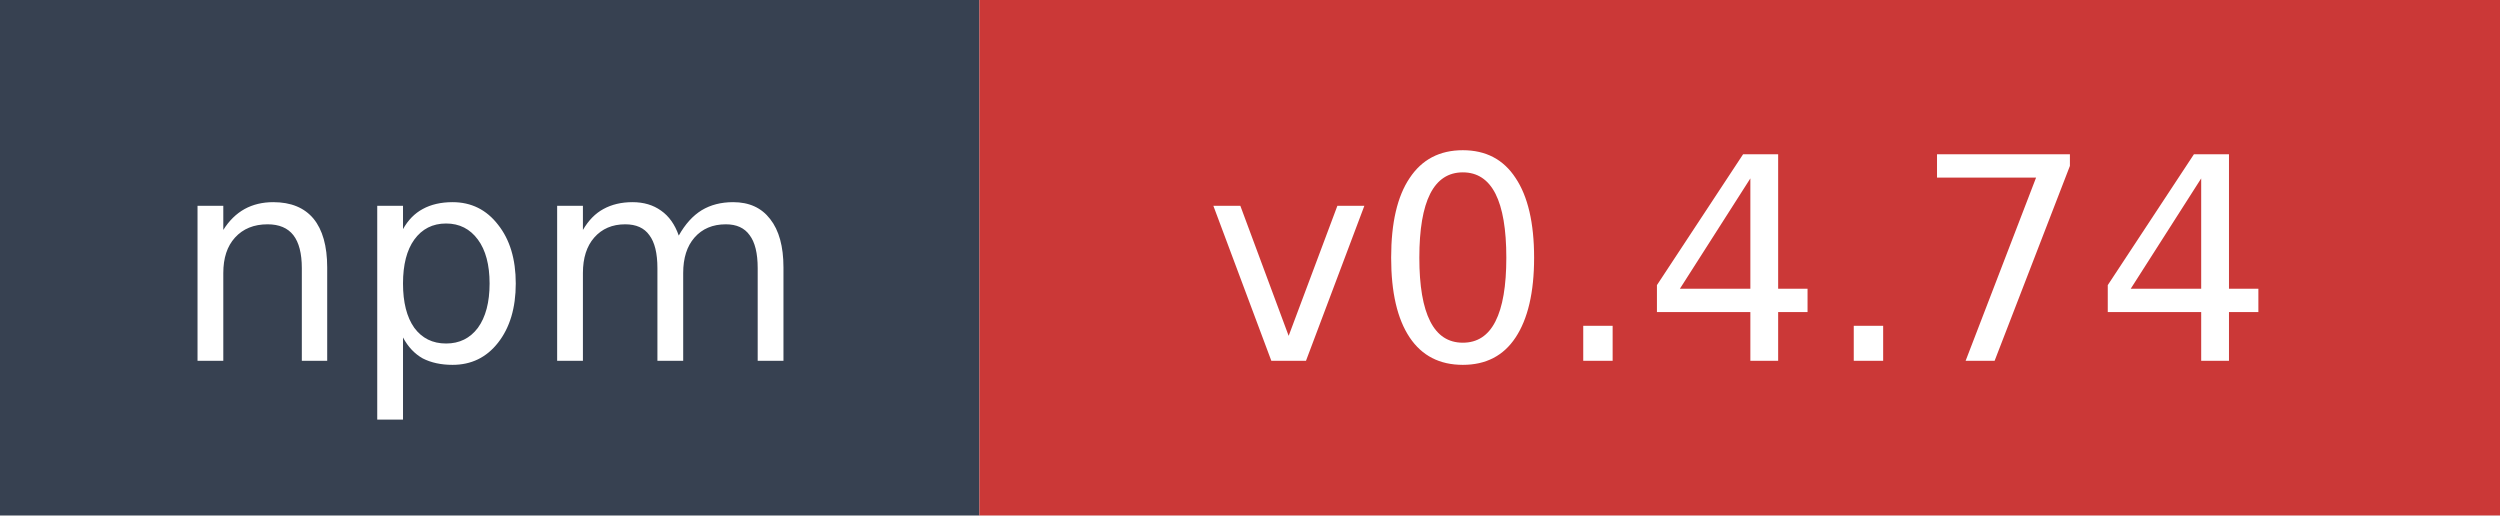
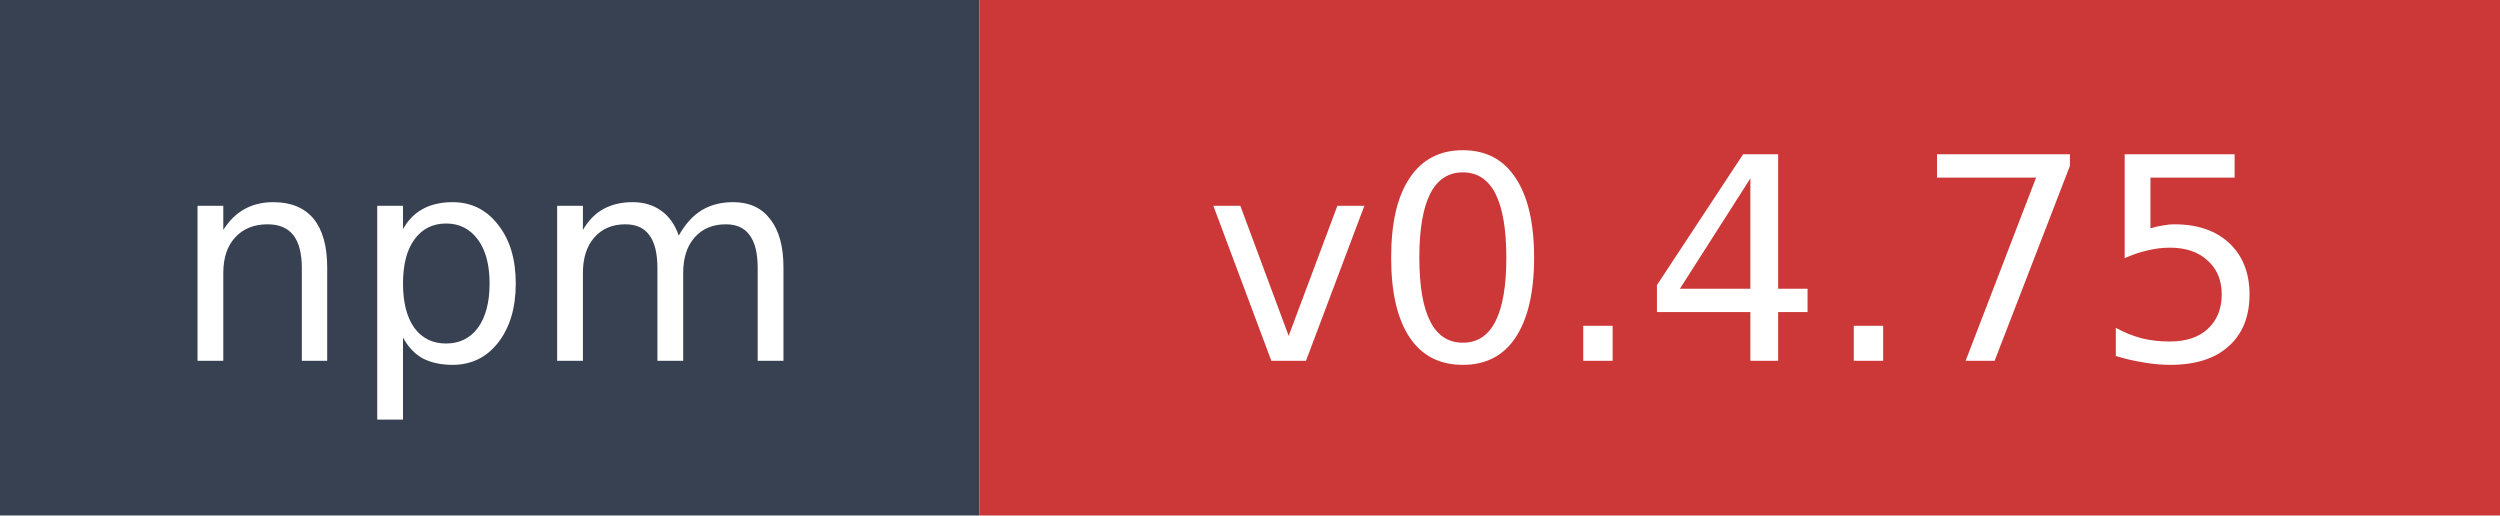
- <svg xmlns="http://www.w3.org/2000/svg" width="97" height="20" role="img" aria-label="npm: v0.4.74">
+ <svg xmlns="http://www.w3.org/2000/svg" width="97" height="20" role="img" aria-label="npm: v0.4.75">
  <rect width="38" height="20" fill="#374151" />
  <rect x="38" width="59" height="20" fill="#cb3837" />
  <text x="19" y="14" fill="#ffffff" font-family="Verdana,Geneva,DejaVu Sans,sans-serif" font-size="11" text-anchor="middle">npm</text>
-   <text x="67.5" y="14" fill="#ffffff" font-family="Verdana,Geneva,DejaVu Sans,sans-serif" font-size="11" text-anchor="middle">v0.4.74</text>
+   <text x="67.5" y="14" fill="#ffffff" font-family="Verdana,Geneva,DejaVu Sans,sans-serif" font-size="11" text-anchor="middle">v0.4.75</text>
</svg>
